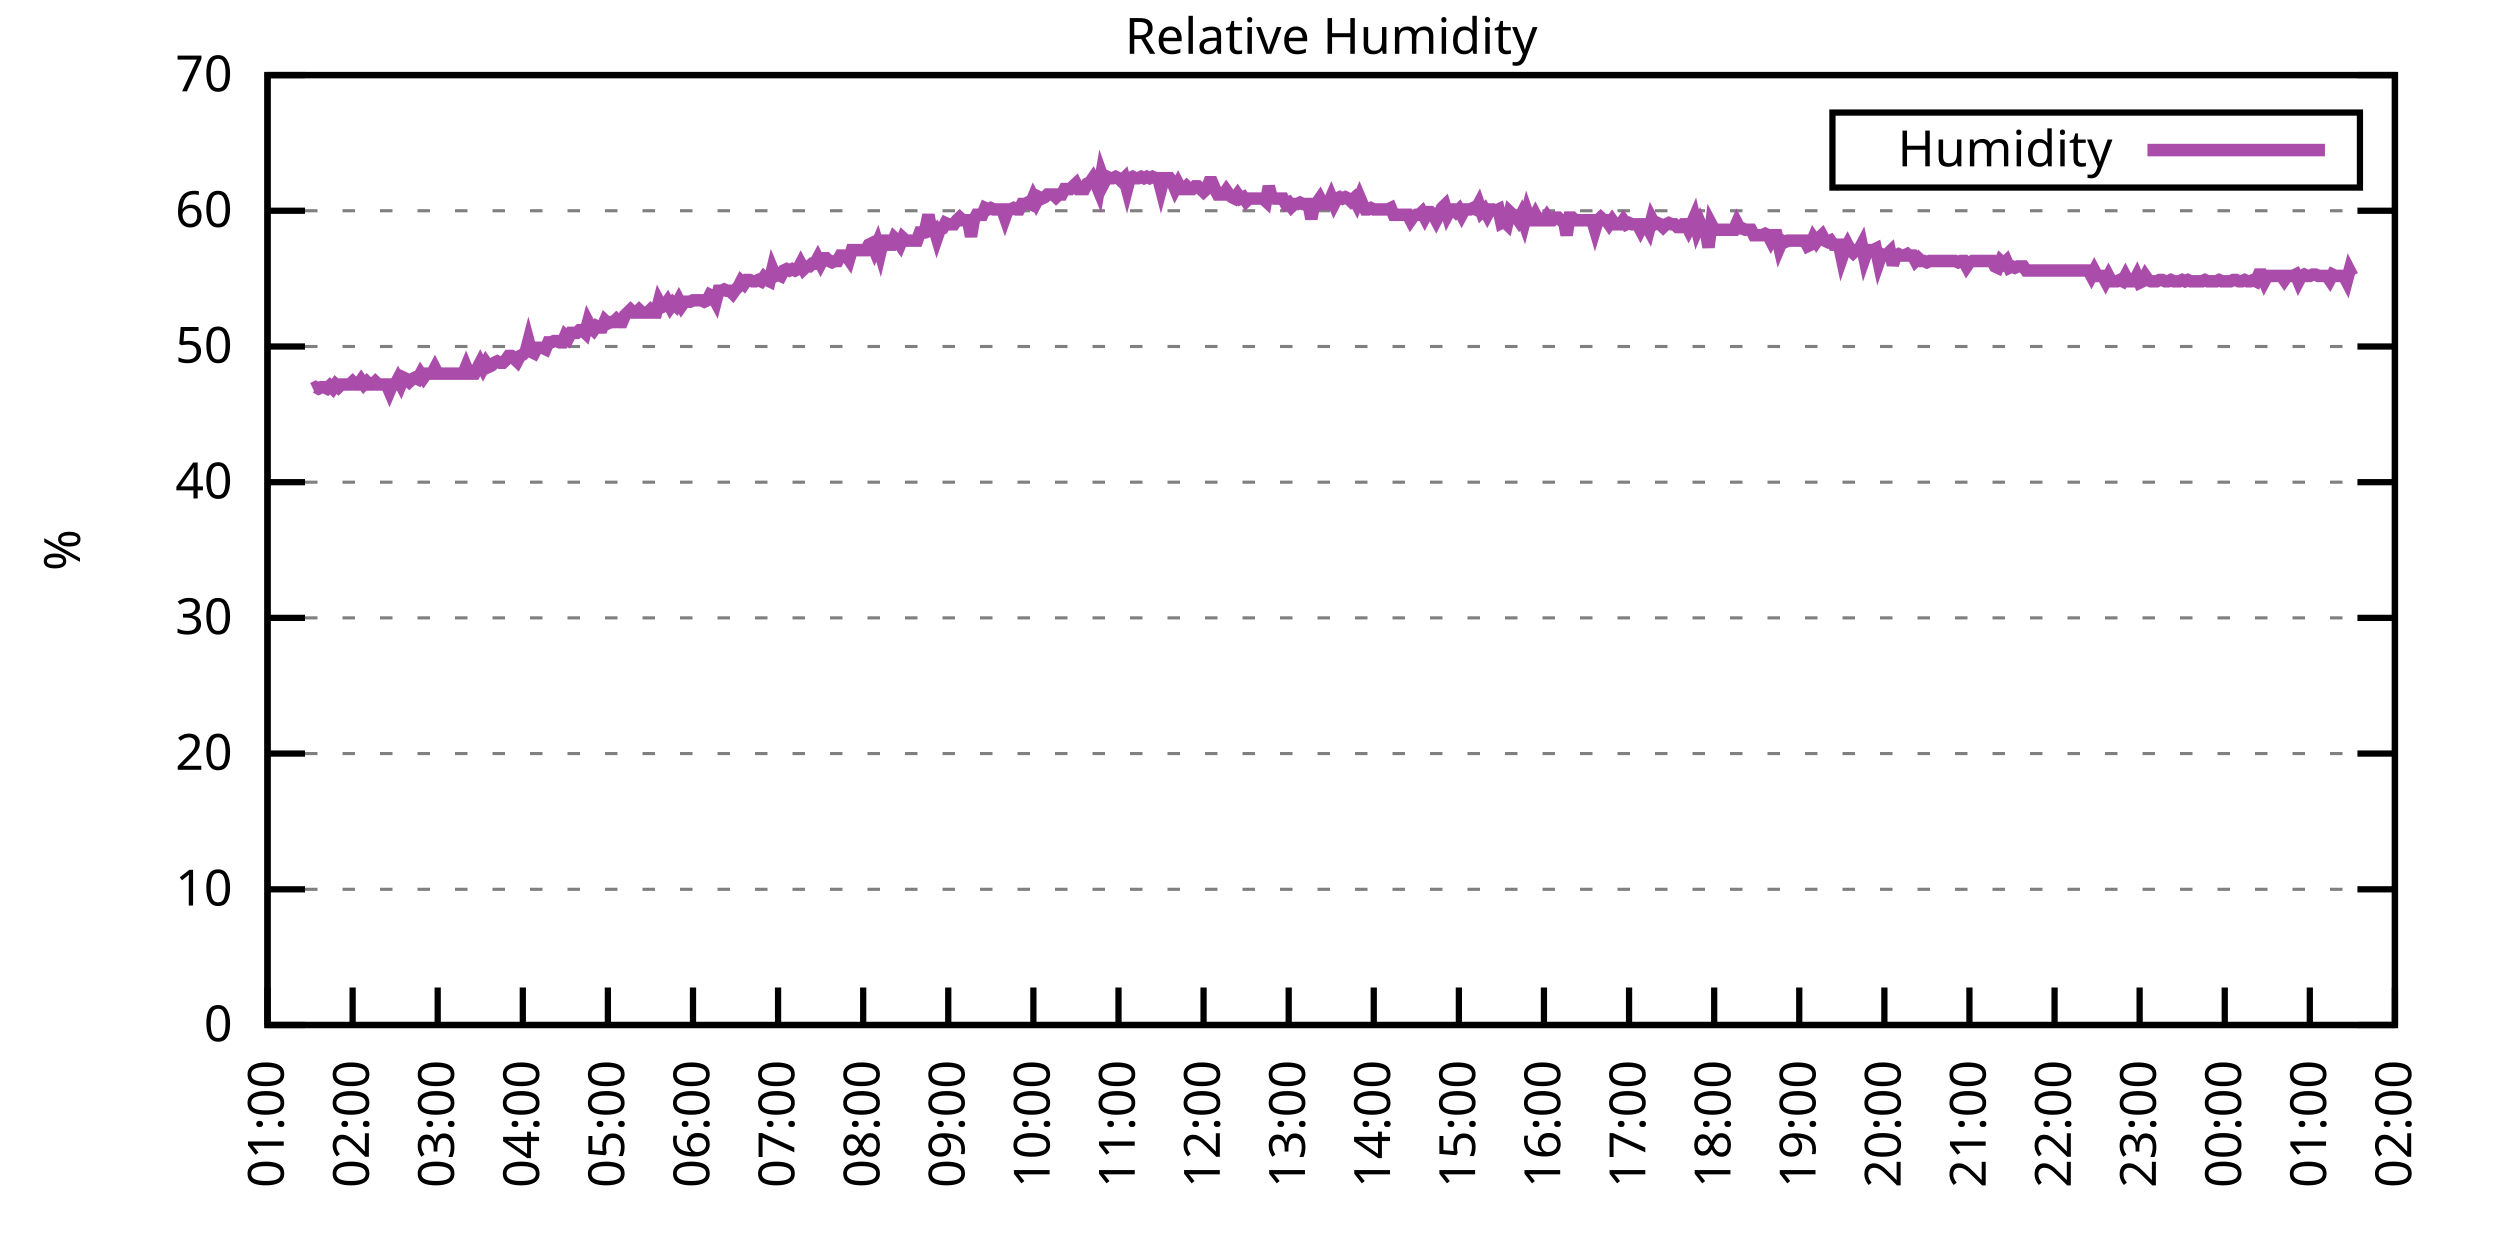
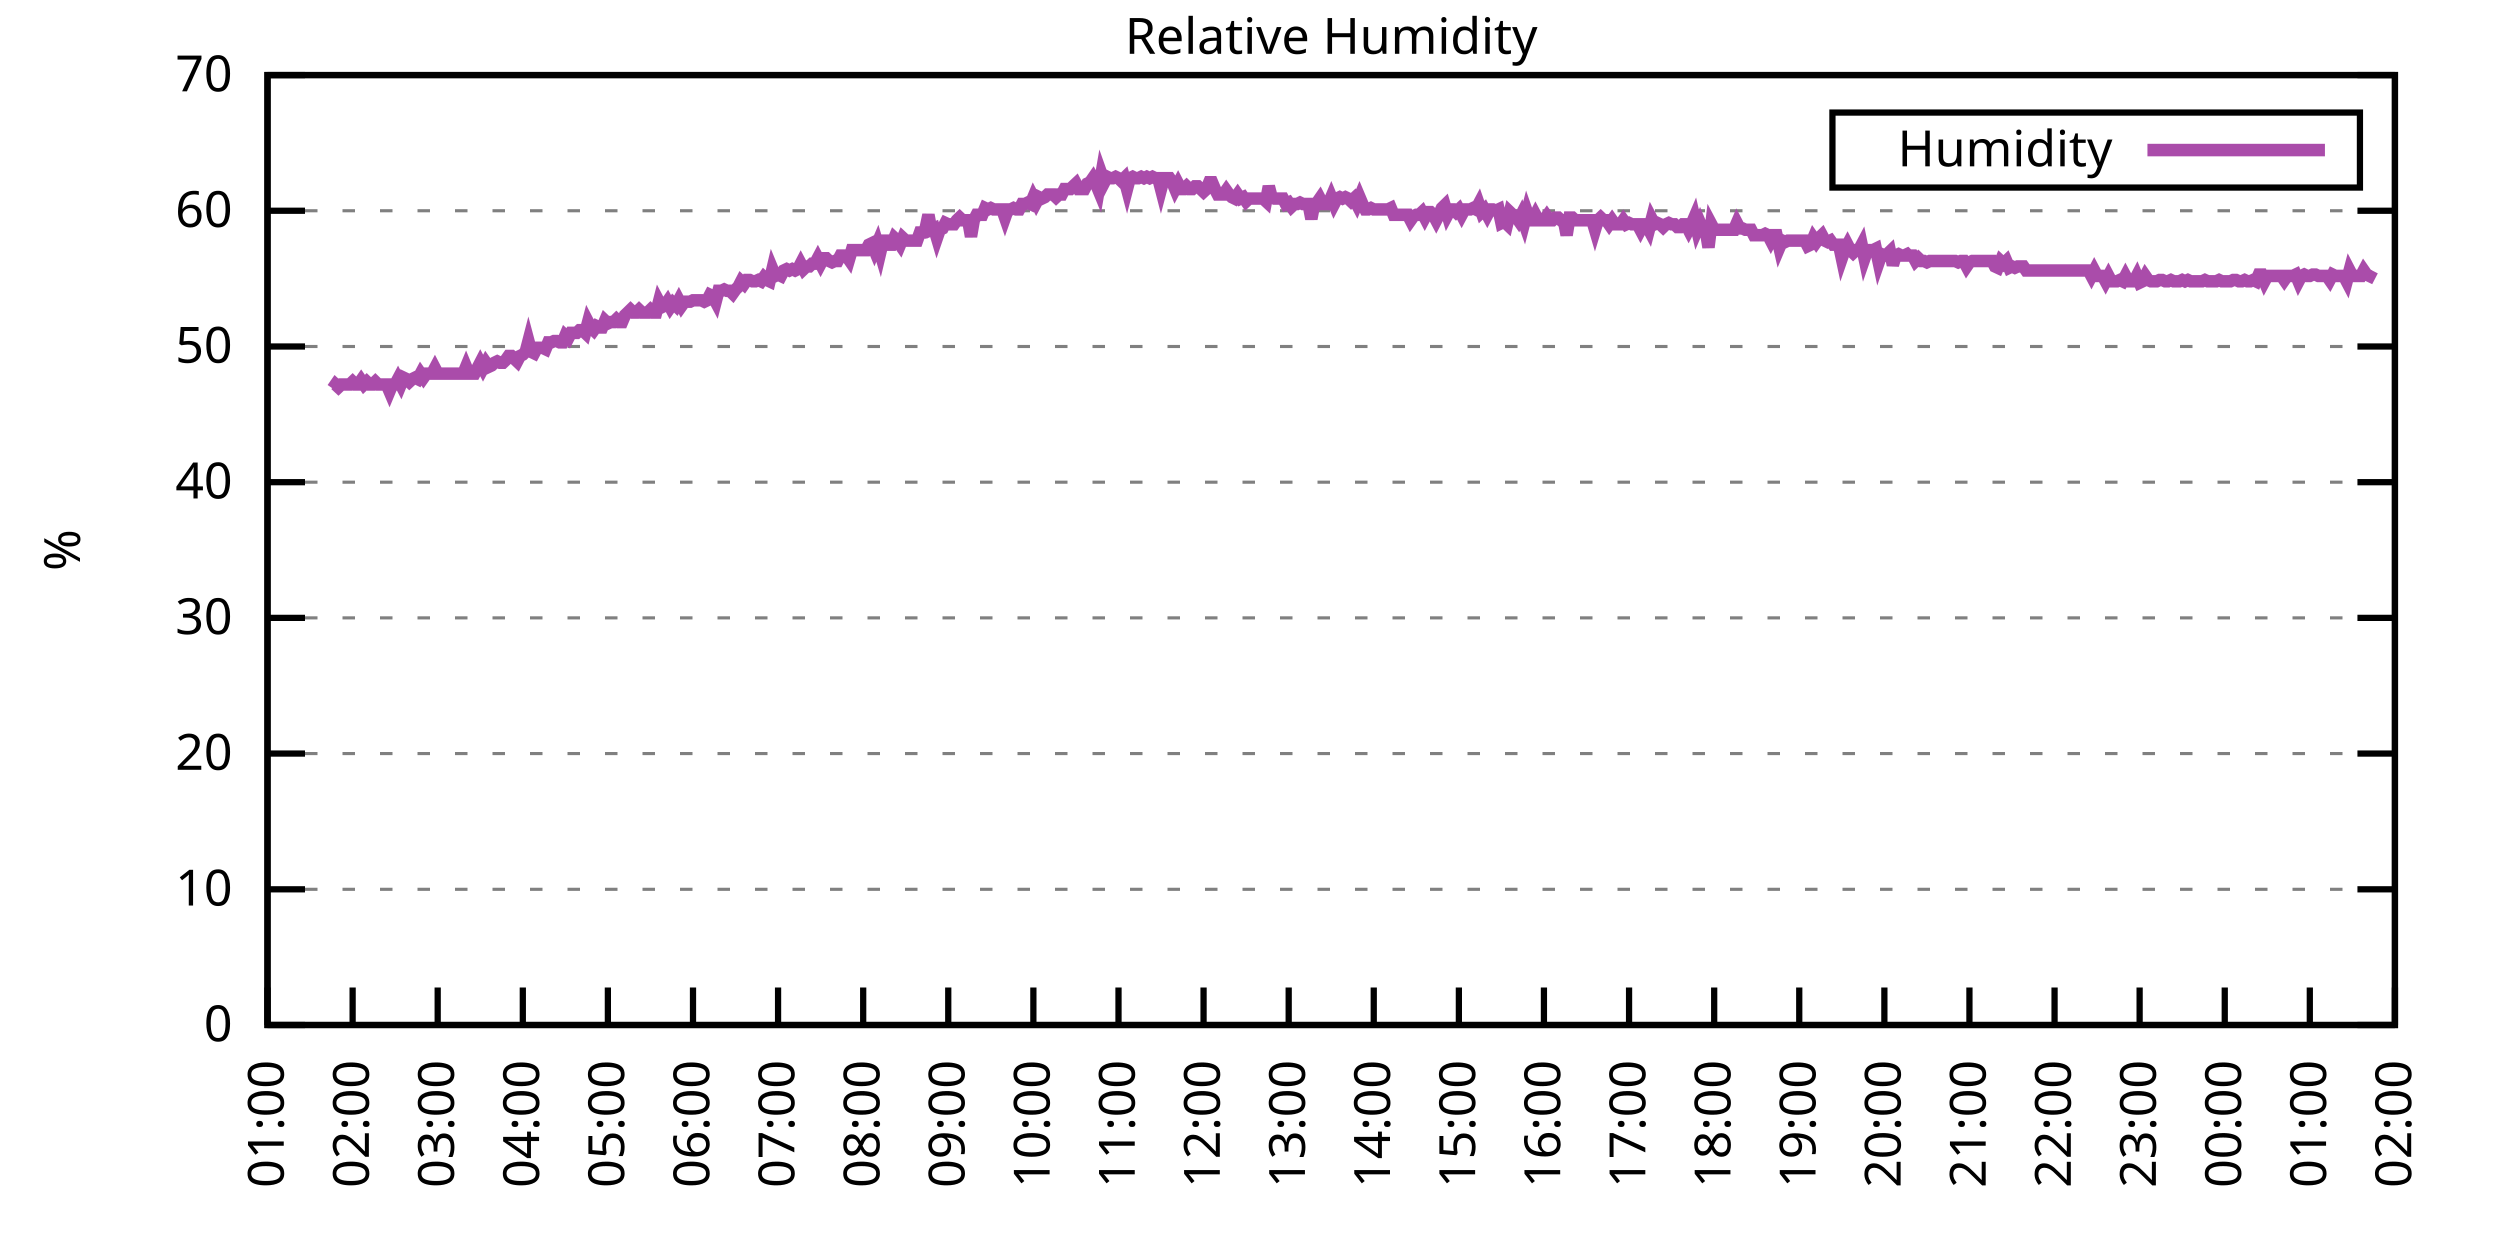
<svg xmlns="http://www.w3.org/2000/svg" xmlns:xlink="http://www.w3.org/1999/xlink" width="400" height="200" viewBox="0 0 400 200">
  <g id="gnuplot_canvas">
    <rect x="0" y="0" width="400" height="200" fill="none" />
    <defs>
      <circle id="gpDot" r="0.5" stroke-width="0.5" stroke="currentColor" />
      <path id="gpPt0" stroke-width="0.333" stroke="currentColor" d="M-1,0 h2 M0,-1 v2" />
      <path id="gpPt1" stroke-width="0.333" stroke="currentColor" d="M-1,-1 L1,1 M1,-1 L-1,1" />
      <path id="gpPt2" stroke-width="0.333" stroke="currentColor" d="M-1,0 L1,0 M0,-1 L0,1 M-1,-1 L1,1 M-1,1 L1,-1" />
      <rect id="gpPt3" stroke-width="0.333" stroke="currentColor" x="-1" y="-1" width="2" height="2" />
      <rect id="gpPt4" stroke-width="0.333" stroke="currentColor" fill="currentColor" x="-1" y="-1" width="2" height="2" />
      <circle id="gpPt5" stroke-width="0.333" stroke="currentColor" cx="0" cy="0" r="1" />
      <use xlink:href="#gpPt5" id="gpPt6" fill="currentColor" stroke="none" />
      <path id="gpPt7" stroke-width="0.333" stroke="currentColor" d="M0,-1.33 L-1.33,0.67 L1.33,0.67 z" />
      <use xlink:href="#gpPt7" id="gpPt8" fill="currentColor" stroke="none" />
      <use xlink:href="#gpPt7" id="gpPt9" stroke="currentColor" transform="rotate(180)" />
      <use xlink:href="#gpPt9" id="gpPt10" fill="currentColor" stroke="none" />
      <use xlink:href="#gpPt3" id="gpPt11" stroke="currentColor" transform="rotate(45)" />
      <use xlink:href="#gpPt11" id="gpPt12" fill="currentColor" stroke="none" />
      <path id="gpPt13" stroke-width="0.333" stroke="currentColor" d="M0,1.330 L1.265,0.411 L0.782,-1.067 L-0.782,-1.076 L-1.265,0.411 z" />
      <use xlink:href="#gpPt13" id="gpPt14" fill="currentColor" stroke="none" />
      <filter id="textbox" filterUnits="objectBoundingBox" x="0" y="0" height="1" width="1">
        <feFlood flood-color="white" flood-opacity="1" result="bgnd" />
        <feComposite in="SourceGraphic" in2="bgnd" operator="atop" />
      </filter>
      <filter id="greybox" filterUnits="objectBoundingBox" x="0" y="0" height="1" width="1">
        <feFlood flood-color="lightgrey" flood-opacity="1" result="grey" />
        <feComposite in="SourceGraphic" in2="grey" operator="atop" />
      </filter>
    </defs>
    <g fill="none" color="white" stroke="currentColor" stroke-width="1.00" stroke-linecap="butt" stroke-linejoin="miter">
</g>
    <g fill="none" color="black" stroke="currentColor" stroke-width="1.00" stroke-linecap="butt" stroke-linejoin="miter">
      <g stroke="none" shape-rendering="crispEdges">
        <polygon fill="rgb(255, 255, 255)" points="42.80,164.00 383.18,164.00 383.18,12.02 42.80,12.02 " />
      </g>
    </g>
    <g fill="none" color="black" stroke="currentColor" stroke-width="1.00" stroke-linecap="butt" stroke-linejoin="miter">
</g>
    <g fill="none" color="black" stroke="black" stroke-width="0.50" stroke-linecap="butt" stroke-linejoin="miter">
</g>
    <g fill="none" color="gray" stroke="currentColor" stroke-width="0.50" stroke-linecap="butt" stroke-linejoin="miter">
      <path stroke="gray" stroke-dasharray="2,4" class="gridline" d="M42.80,164.00 L383.19,164.00  " />
    </g>
    <g fill="none" color="gray" stroke="gray" stroke-width="1.00" stroke-linecap="butt" stroke-linejoin="miter">
</g>
    <g fill="none" color="black" stroke="currentColor" stroke-width="1.00" stroke-linecap="butt" stroke-linejoin="miter">
      <path stroke="black" d="M42.80,164.00 L48.80,164.00 M383.19,164.00 L377.19,164.00  " />
      <g transform="translate(37.20,166.60)" stroke="none" fill="black" font-family="Sans" font-size="8.00" text-anchor="end">
        <text>
          <tspan font-family="Sans"> 0</tspan>
        </text>
      </g>
    </g>
    <g fill="none" color="black" stroke="currentColor" stroke-width="1.00" stroke-linecap="butt" stroke-linejoin="miter">
</g>
    <g fill="none" color="black" stroke="black" stroke-width="0.50" stroke-linecap="butt" stroke-linejoin="miter">
</g>
    <g fill="none" color="gray" stroke="currentColor" stroke-width="0.50" stroke-linecap="butt" stroke-linejoin="miter">
      <path stroke="gray" stroke-dasharray="2,4" class="gridline" d="M42.80,142.29 L383.19,142.29  " />
    </g>
    <g fill="none" color="gray" stroke="gray" stroke-width="1.00" stroke-linecap="butt" stroke-linejoin="miter">
</g>
    <g fill="none" color="black" stroke="currentColor" stroke-width="1.00" stroke-linecap="butt" stroke-linejoin="miter">
      <path stroke="black" d="M42.80,142.29 L48.80,142.29 M383.19,142.29 L377.19,142.29  " />
      <g transform="translate(37.20,144.89)" stroke="none" fill="black" font-family="Sans" font-size="8.00" text-anchor="end">
        <text>
          <tspan font-family="Sans"> 10</tspan>
        </text>
      </g>
    </g>
    <g fill="none" color="black" stroke="currentColor" stroke-width="1.00" stroke-linecap="butt" stroke-linejoin="miter">
</g>
    <g fill="none" color="black" stroke="black" stroke-width="0.50" stroke-linecap="butt" stroke-linejoin="miter">
</g>
    <g fill="none" color="gray" stroke="currentColor" stroke-width="0.50" stroke-linecap="butt" stroke-linejoin="miter">
      <path stroke="gray" stroke-dasharray="2,4" class="gridline" d="M42.80,120.57 L383.19,120.57  " />
    </g>
    <g fill="none" color="gray" stroke="gray" stroke-width="1.00" stroke-linecap="butt" stroke-linejoin="miter">
</g>
    <g fill="none" color="black" stroke="currentColor" stroke-width="1.00" stroke-linecap="butt" stroke-linejoin="miter">
      <path stroke="black" d="M42.80,120.57 L48.80,120.57 M383.19,120.57 L377.19,120.57  " />
      <g transform="translate(37.20,123.17)" stroke="none" fill="black" font-family="Sans" font-size="8.00" text-anchor="end">
        <text>
          <tspan font-family="Sans"> 20</tspan>
        </text>
      </g>
    </g>
    <g fill="none" color="black" stroke="currentColor" stroke-width="1.00" stroke-linecap="butt" stroke-linejoin="miter">
</g>
    <g fill="none" color="black" stroke="black" stroke-width="0.50" stroke-linecap="butt" stroke-linejoin="miter">
</g>
    <g fill="none" color="gray" stroke="currentColor" stroke-width="0.50" stroke-linecap="butt" stroke-linejoin="miter">
      <path stroke="gray" stroke-dasharray="2,4" class="gridline" d="M42.80,98.86 L383.19,98.86  " />
    </g>
    <g fill="none" color="gray" stroke="gray" stroke-width="1.00" stroke-linecap="butt" stroke-linejoin="miter">
</g>
    <g fill="none" color="black" stroke="currentColor" stroke-width="1.00" stroke-linecap="butt" stroke-linejoin="miter">
      <path stroke="black" d="M42.80,98.86 L48.80,98.86 M383.19,98.86 L377.19,98.86  " />
      <g transform="translate(37.20,101.46)" stroke="none" fill="black" font-family="Sans" font-size="8.00" text-anchor="end">
        <text>
          <tspan font-family="Sans"> 30</tspan>
        </text>
      </g>
    </g>
    <g fill="none" color="black" stroke="currentColor" stroke-width="1.00" stroke-linecap="butt" stroke-linejoin="miter">
</g>
    <g fill="none" color="black" stroke="black" stroke-width="0.50" stroke-linecap="butt" stroke-linejoin="miter">
</g>
    <g fill="none" color="gray" stroke="currentColor" stroke-width="0.50" stroke-linecap="butt" stroke-linejoin="miter">
      <path stroke="gray" stroke-dasharray="2,4" class="gridline" d="M42.80,77.15 L383.19,77.15  " />
    </g>
    <g fill="none" color="gray" stroke="gray" stroke-width="1.00" stroke-linecap="butt" stroke-linejoin="miter">
</g>
    <g fill="none" color="black" stroke="currentColor" stroke-width="1.00" stroke-linecap="butt" stroke-linejoin="miter">
      <path stroke="black" d="M42.80,77.15 L48.80,77.15 M383.19,77.15 L377.19,77.15  " />
      <g transform="translate(37.20,79.75)" stroke="none" fill="black" font-family="Sans" font-size="8.00" text-anchor="end">
        <text>
          <tspan font-family="Sans"> 40</tspan>
        </text>
      </g>
    </g>
    <g fill="none" color="black" stroke="currentColor" stroke-width="1.00" stroke-linecap="butt" stroke-linejoin="miter">
</g>
    <g fill="none" color="black" stroke="black" stroke-width="0.50" stroke-linecap="butt" stroke-linejoin="miter">
</g>
    <g fill="none" color="gray" stroke="currentColor" stroke-width="0.50" stroke-linecap="butt" stroke-linejoin="miter">
      <path stroke="gray" stroke-dasharray="2,4" class="gridline" d="M42.80,55.44 L383.19,55.44  " />
    </g>
    <g fill="none" color="gray" stroke="gray" stroke-width="1.00" stroke-linecap="butt" stroke-linejoin="miter">
</g>
    <g fill="none" color="black" stroke="currentColor" stroke-width="1.00" stroke-linecap="butt" stroke-linejoin="miter">
      <path stroke="black" d="M42.80,55.44 L48.80,55.44 M383.19,55.44 L377.19,55.44  " />
      <g transform="translate(37.20,58.04)" stroke="none" fill="black" font-family="Sans" font-size="8.00" text-anchor="end">
        <text>
          <tspan font-family="Sans"> 50</tspan>
        </text>
      </g>
    </g>
    <g fill="none" color="black" stroke="currentColor" stroke-width="1.00" stroke-linecap="butt" stroke-linejoin="miter">
</g>
    <g fill="none" color="black" stroke="black" stroke-width="0.50" stroke-linecap="butt" stroke-linejoin="miter">
</g>
    <g fill="none" color="gray" stroke="currentColor" stroke-width="0.50" stroke-linecap="butt" stroke-linejoin="miter">
      <path stroke="gray" stroke-dasharray="2,4" class="gridline" d="M42.80,33.72 L383.19,33.72  " />
    </g>
    <g fill="none" color="gray" stroke="gray" stroke-width="1.00" stroke-linecap="butt" stroke-linejoin="miter">
</g>
    <g fill="none" color="black" stroke="currentColor" stroke-width="1.00" stroke-linecap="butt" stroke-linejoin="miter">
      <path stroke="black" d="M42.80,33.72 L48.80,33.72 M383.19,33.72 L377.19,33.72  " />
      <g transform="translate(37.20,36.32)" stroke="none" fill="black" font-family="Sans" font-size="8.00" text-anchor="end">
        <text>
          <tspan font-family="Sans"> 60</tspan>
        </text>
      </g>
    </g>
    <g fill="none" color="black" stroke="currentColor" stroke-width="1.00" stroke-linecap="butt" stroke-linejoin="miter">
</g>
    <g fill="none" color="black" stroke="black" stroke-width="0.50" stroke-linecap="butt" stroke-linejoin="miter">
</g>
    <g fill="none" color="gray" stroke="currentColor" stroke-width="0.50" stroke-linecap="butt" stroke-linejoin="miter">
      <path stroke="gray" stroke-dasharray="2,4" class="gridline" d="M42.80,12.01 L383.19,12.01  " />
    </g>
    <g fill="none" color="gray" stroke="gray" stroke-width="1.00" stroke-linecap="butt" stroke-linejoin="miter">
</g>
    <g fill="none" color="black" stroke="currentColor" stroke-width="1.00" stroke-linecap="butt" stroke-linejoin="miter">
      <path stroke="black" d="M42.80,12.01 L48.80,12.01 M383.19,12.01 L377.19,12.01  " />
      <g transform="translate(37.20,14.61)" stroke="none" fill="black" font-family="Sans" font-size="8.00" text-anchor="end">
        <text>
          <tspan font-family="Sans"> 70</tspan>
        </text>
      </g>
    </g>
    <g fill="none" color="black" stroke="currentColor" stroke-width="1.00" stroke-linecap="butt" stroke-linejoin="miter">
      <path stroke="black" d="M42.80,164.00 L42.80,158.00  " />
      <g transform="translate(45.40,169.60) rotate(270.00)" stroke="none" fill="black" font-family="Sans" font-size="8.00" text-anchor="end">
        <text>
          <tspan font-family="Sans">01:00</tspan>
        </text>
      </g>
    </g>
    <g fill="none" color="black" stroke="currentColor" stroke-width="1.00" stroke-linecap="butt" stroke-linejoin="miter">
      <path stroke="black" d="M56.42,164.00 L56.42,158.00  " />
      <g transform="translate(59.02,169.60) rotate(270.00)" stroke="none" fill="black" font-family="Sans" font-size="8.00" text-anchor="end">
        <text>
          <tspan font-family="Sans">02:00</tspan>
        </text>
      </g>
    </g>
    <g fill="none" color="black" stroke="currentColor" stroke-width="1.00" stroke-linecap="butt" stroke-linejoin="miter">
      <path stroke="black" d="M70.03,164.00 L70.03,158.00  " />
      <g transform="translate(72.63,169.60) rotate(270.00)" stroke="none" fill="black" font-family="Sans" font-size="8.00" text-anchor="end">
        <text>
          <tspan font-family="Sans">03:00</tspan>
        </text>
      </g>
    </g>
    <g fill="none" color="black" stroke="currentColor" stroke-width="1.00" stroke-linecap="butt" stroke-linejoin="miter">
      <path stroke="black" d="M83.65,164.00 L83.65,158.00  " />
      <g transform="translate(86.25,169.60) rotate(270.00)" stroke="none" fill="black" font-family="Sans" font-size="8.00" text-anchor="end">
        <text>
          <tspan font-family="Sans">04:00</tspan>
        </text>
      </g>
    </g>
    <g fill="none" color="black" stroke="currentColor" stroke-width="1.00" stroke-linecap="butt" stroke-linejoin="miter">
      <path stroke="black" d="M97.26,164.00 L97.26,158.00  " />
      <g transform="translate(99.86,169.60) rotate(270.00)" stroke="none" fill="black" font-family="Sans" font-size="8.00" text-anchor="end">
        <text>
          <tspan font-family="Sans">05:00</tspan>
        </text>
      </g>
    </g>
    <g fill="none" color="black" stroke="currentColor" stroke-width="1.00" stroke-linecap="butt" stroke-linejoin="miter">
      <path stroke="black" d="M110.88,164.00 L110.88,158.00  " />
      <g transform="translate(113.48,169.60) rotate(270.00)" stroke="none" fill="black" font-family="Sans" font-size="8.00" text-anchor="end">
        <text>
          <tspan font-family="Sans">06:00</tspan>
        </text>
      </g>
    </g>
    <g fill="none" color="black" stroke="currentColor" stroke-width="1.00" stroke-linecap="butt" stroke-linejoin="miter">
      <path stroke="black" d="M124.49,164.00 L124.49,158.00  " />
      <g transform="translate(127.09,169.60) rotate(270.00)" stroke="none" fill="black" font-family="Sans" font-size="8.00" text-anchor="end">
        <text>
          <tspan font-family="Sans">07:00</tspan>
        </text>
      </g>
    </g>
    <g fill="none" color="black" stroke="currentColor" stroke-width="1.00" stroke-linecap="butt" stroke-linejoin="miter">
      <path stroke="black" d="M138.11,164.00 L138.11,158.00  " />
      <g transform="translate(140.71,169.60) rotate(270.00)" stroke="none" fill="black" font-family="Sans" font-size="8.00" text-anchor="end">
        <text>
          <tspan font-family="Sans">08:00</tspan>
        </text>
      </g>
    </g>
    <g fill="none" color="black" stroke="currentColor" stroke-width="1.00" stroke-linecap="butt" stroke-linejoin="miter">
      <path stroke="black" d="M151.72,164.00 L151.72,158.00  " />
      <g transform="translate(154.32,169.60) rotate(270.00)" stroke="none" fill="black" font-family="Sans" font-size="8.00" text-anchor="end">
        <text>
          <tspan font-family="Sans">09:00</tspan>
        </text>
      </g>
    </g>
    <g fill="none" color="black" stroke="currentColor" stroke-width="1.00" stroke-linecap="butt" stroke-linejoin="miter">
      <path stroke="black" d="M165.34,164.00 L165.34,158.00  " />
      <g transform="translate(167.94,169.60) rotate(270.00)" stroke="none" fill="black" font-family="Sans" font-size="8.00" text-anchor="end">
        <text>
          <tspan font-family="Sans">10:00</tspan>
        </text>
      </g>
    </g>
    <g fill="none" color="black" stroke="currentColor" stroke-width="1.00" stroke-linecap="butt" stroke-linejoin="miter">
      <path stroke="black" d="M178.96,164.00 L178.96,158.00  " />
      <g transform="translate(181.56,169.60) rotate(270.00)" stroke="none" fill="black" font-family="Sans" font-size="8.00" text-anchor="end">
        <text>
          <tspan font-family="Sans">11:00</tspan>
        </text>
      </g>
    </g>
    <g fill="none" color="black" stroke="currentColor" stroke-width="1.00" stroke-linecap="butt" stroke-linejoin="miter">
      <path stroke="black" d="M192.57,164.00 L192.57,158.00  " />
      <g transform="translate(195.17,169.60) rotate(270.00)" stroke="none" fill="black" font-family="Sans" font-size="8.00" text-anchor="end">
        <text>
          <tspan font-family="Sans">12:00</tspan>
        </text>
      </g>
    </g>
    <g fill="none" color="black" stroke="currentColor" stroke-width="1.00" stroke-linecap="butt" stroke-linejoin="miter">
      <path stroke="black" d="M206.19,164.00 L206.19,158.00  " />
      <g transform="translate(208.79,169.60) rotate(270.00)" stroke="none" fill="black" font-family="Sans" font-size="8.00" text-anchor="end">
        <text>
          <tspan font-family="Sans">13:00</tspan>
        </text>
      </g>
    </g>
    <g fill="none" color="black" stroke="currentColor" stroke-width="1.00" stroke-linecap="butt" stroke-linejoin="miter">
      <path stroke="black" d="M219.80,164.00 L219.80,158.00  " />
      <g transform="translate(222.40,169.60) rotate(270.00)" stroke="none" fill="black" font-family="Sans" font-size="8.00" text-anchor="end">
        <text>
          <tspan font-family="Sans">14:00</tspan>
        </text>
      </g>
    </g>
    <g fill="none" color="black" stroke="currentColor" stroke-width="1.00" stroke-linecap="butt" stroke-linejoin="miter">
      <path stroke="black" d="M233.42,164.00 L233.42,158.00  " />
      <g transform="translate(236.02,169.60) rotate(270.00)" stroke="none" fill="black" font-family="Sans" font-size="8.00" text-anchor="end">
        <text>
          <tspan font-family="Sans">15:00</tspan>
        </text>
      </g>
    </g>
    <g fill="none" color="black" stroke="currentColor" stroke-width="1.00" stroke-linecap="butt" stroke-linejoin="miter">
      <path stroke="black" d="M247.03,164.00 L247.03,158.00  " />
      <g transform="translate(249.63,169.60) rotate(270.00)" stroke="none" fill="black" font-family="Sans" font-size="8.00" text-anchor="end">
        <text>
          <tspan font-family="Sans">16:00</tspan>
        </text>
      </g>
    </g>
    <g fill="none" color="black" stroke="currentColor" stroke-width="1.00" stroke-linecap="butt" stroke-linejoin="miter">
      <path stroke="black" d="M260.65,164.00 L260.65,158.00  " />
      <g transform="translate(263.25,169.60) rotate(270.00)" stroke="none" fill="black" font-family="Sans" font-size="8.00" text-anchor="end">
        <text>
          <tspan font-family="Sans">17:00</tspan>
        </text>
      </g>
    </g>
    <g fill="none" color="black" stroke="currentColor" stroke-width="1.00" stroke-linecap="butt" stroke-linejoin="miter">
      <path stroke="black" d="M274.27,164.00 L274.27,158.00  " />
      <g transform="translate(276.87,169.60) rotate(270.00)" stroke="none" fill="black" font-family="Sans" font-size="8.00" text-anchor="end">
        <text>
          <tspan font-family="Sans">18:00</tspan>
        </text>
      </g>
    </g>
    <g fill="none" color="black" stroke="currentColor" stroke-width="1.00" stroke-linecap="butt" stroke-linejoin="miter">
      <path stroke="black" d="M287.88,164.00 L287.88,158.00  " />
      <g transform="translate(290.48,169.60) rotate(270.00)" stroke="none" fill="black" font-family="Sans" font-size="8.00" text-anchor="end">
        <text>
          <tspan font-family="Sans">19:00</tspan>
        </text>
      </g>
    </g>
    <g fill="none" color="black" stroke="currentColor" stroke-width="1.00" stroke-linecap="butt" stroke-linejoin="miter">
      <path stroke="black" d="M301.50,164.00 L301.50,158.00  " />
      <g transform="translate(304.10,169.60) rotate(270.00)" stroke="none" fill="black" font-family="Sans" font-size="8.00" text-anchor="end">
        <text>
          <tspan font-family="Sans">20:00</tspan>
        </text>
      </g>
    </g>
    <g fill="none" color="black" stroke="currentColor" stroke-width="1.00" stroke-linecap="butt" stroke-linejoin="miter">
      <path stroke="black" d="M315.11,164.00 L315.11,158.00  " />
      <g transform="translate(317.71,169.60) rotate(270.00)" stroke="none" fill="black" font-family="Sans" font-size="8.00" text-anchor="end">
        <text>
          <tspan font-family="Sans">21:00</tspan>
        </text>
      </g>
    </g>
    <g fill="none" color="black" stroke="currentColor" stroke-width="1.00" stroke-linecap="butt" stroke-linejoin="miter">
      <path stroke="black" d="M328.73,164.00 L328.73,158.00  " />
      <g transform="translate(331.33,169.60) rotate(270.00)" stroke="none" fill="black" font-family="Sans" font-size="8.00" text-anchor="end">
        <text>
          <tspan font-family="Sans">22:00</tspan>
        </text>
      </g>
    </g>
    <g fill="none" color="black" stroke="currentColor" stroke-width="1.00" stroke-linecap="butt" stroke-linejoin="miter">
      <path stroke="black" d="M342.34,164.00 L342.34,158.00  " />
      <g transform="translate(344.94,169.60) rotate(270.00)" stroke="none" fill="black" font-family="Sans" font-size="8.00" text-anchor="end">
        <text>
          <tspan font-family="Sans">23:00</tspan>
        </text>
      </g>
    </g>
    <g fill="none" color="black" stroke="currentColor" stroke-width="1.00" stroke-linecap="butt" stroke-linejoin="miter">
      <path stroke="black" d="M355.96,164.00 L355.96,158.00  " />
      <g transform="translate(358.56,169.60) rotate(270.00)" stroke="none" fill="black" font-family="Sans" font-size="8.00" text-anchor="end">
        <text>
          <tspan font-family="Sans">00:00</tspan>
        </text>
      </g>
    </g>
    <g fill="none" color="black" stroke="currentColor" stroke-width="1.00" stroke-linecap="butt" stroke-linejoin="miter">
      <path stroke="black" d="M369.57,164.00 L369.57,158.00  " />
      <g transform="translate(372.17,169.60) rotate(270.00)" stroke="none" fill="black" font-family="Sans" font-size="8.00" text-anchor="end">
        <text>
          <tspan font-family="Sans">01:00</tspan>
        </text>
      </g>
    </g>
    <g fill="none" color="black" stroke="currentColor" stroke-width="1.00" stroke-linecap="butt" stroke-linejoin="miter">
      <path stroke="black" d="M383.19,164.00 L383.19,158.00  " />
      <g transform="translate(385.79,169.60) rotate(270.00)" stroke="none" fill="black" font-family="Sans" font-size="8.00" text-anchor="end">
        <text>
          <tspan font-family="Sans">02:00</tspan>
        </text>
      </g>
    </g>
    <g fill="none" color="black" stroke="currentColor" stroke-width="1.00" stroke-linecap="butt" stroke-linejoin="miter">
</g>
    <g fill="none" color="black" stroke="currentColor" stroke-width="1.00" stroke-linecap="butt" stroke-linejoin="miter">
      <path stroke="black" d="M42.80,12.01 L42.80,164.00 L383.19,164.00 L383.19,12.01 L42.80,12.01 Z  " />
    </g>
    <g fill="none" color="black" stroke="currentColor" stroke-width="1.00" stroke-linecap="butt" stroke-linejoin="miter">
</g>
    <g fill="none" color="black" stroke="currentColor" stroke-width="1.00" stroke-linecap="butt" stroke-linejoin="miter">
      <path stroke="black" d="M293.19,30.01 L293.19,18.01 L377.59,18.01 L377.59,30.01 L293.19,30.01 Z  " />
    </g>
    <g id="Relative_Humidity_plot_1">
      <g fill="none" color="white" stroke="black" stroke-width="2.00" stroke-linecap="butt" stroke-linejoin="miter">
</g>
      <g fill="none" color="black" stroke="currentColor" stroke-width="2.00" stroke-linecap="butt" stroke-linejoin="miter">
        <g transform="translate(337.99,26.61)" stroke="none" fill="black" font-family="Sans" font-size="8.00" text-anchor="end">
          <text>
            <tspan font-family="Sans">Humidity</tspan>
          </text>
        </g>
      </g>
      <g fill="none" color="black" stroke="currentColor" stroke-width="2.00" stroke-linecap="butt" stroke-linejoin="miter">
-         <path stroke="rgb(170,  76, 170)" d="M343.59,24.01 L371.99,24.01 M50.06,62.17 L50.52,61.95 L50.97,62.17 L51.42,61.95 L51.88,61.95 L52.33,62.17   L52.78,61.73 L53.24,62.17 L53.69,61.52 L54.15,61.95 L54.60,61.52 L55.05,61.52 L55.51,61.52 L55.96,61.52   L56.42,61.08 L56.87,61.52 L57.32,61.52 L57.78,60.86 L58.23,61.52 L58.68,61.08 L59.14,61.52 L59.59,61.52   L60.05,61.08 L60.50,61.52 L60.95,61.52 L61.41,61.52 L61.86,61.52 L62.32,62.60 L62.77,61.52 L63.22,61.52   L63.68,60.65 L64.13,61.52 L64.58,60.43 L65.04,60.65 L65.49,61.08 L65.95,60.65 L66.40,60.43 L66.85,60.65   L67.31,59.78 L67.76,60.43 L68.22,59.78 L68.67,59.78 L69.12,59.78 L69.58,58.91 L70.03,59.78 L70.49,59.78   L70.94,59.78 L71.39,59.78 L71.85,59.78 L72.30,59.78 L72.75,59.78 L73.21,59.78 L73.66,59.78 L74.12,59.78   L74.57,58.69 L75.02,59.78 L75.48,59.78 L75.93,59.78 L76.39,58.91 L76.84,58.04 L77.29,58.91 L77.75,58.04   L78.20,58.69 L78.65,58.48 L79.11,58.04 L79.56,57.82 L80.02,58.04 L80.47,58.04 L80.92,57.61 L81.38,56.96   L81.83,56.96 L82.29,57.39 L82.74,57.82 L83.19,56.96 L83.65,56.74 L84.10,56.30 L84.55,54.57 L85.01,56.30   L85.46,56.52 L85.92,55.65 L86.37,55.65 L86.82,55.65 L87.28,55.87 L87.73,54.78 L88.19,54.78 L88.64,54.57   L89.09,54.57 L89.55,54.78 L90.00,54.78 L90.45,53.70 L90.91,54.13 L91.36,53.26 L91.82,53.26 L92.27,53.26   L92.72,52.83 L93.18,52.83 L93.63,53.26 L94.09,51.53 L94.54,52.40 L94.99,52.83 L95.45,52.18 L95.90,52.40   L96.35,52.40 L96.81,51.31 L97.26,51.74 L97.72,51.53 L98.17,51.53 L98.62,51.09 L99.08,51.53 L99.53,51.53   L99.99,50.44 L100.44,50.01 L100.89,49.57 L101.35,50.01 L101.80,50.01 L102.25,49.57 L102.71,50.01 L103.16,50.01   L103.62,50.01 L104.07,49.57 L104.52,50.01 L104.98,50.01 L105.43,48.27 L105.89,49.14 L106.34,48.92 L106.79,48.27   L107.25,49.14 L107.70,48.49 L108.15,48.92 L108.61,48.05 L109.06,48.92 L109.52,48.27 L109.97,48.27 L110.42,48.27   L110.88,48.05 L111.33,48.05 L111.79,48.05 L112.24,48.05 L112.69,48.27 L113.15,48.05 L113.60,47.18 L114.05,47.40   L114.51,48.27 L114.96,46.53 L115.42,46.53 L115.87,46.32 L116.32,46.53 L116.78,46.53 L117.23,46.97 L117.69,46.32   L118.14,45.88 L118.59,45.01 L119.05,45.45 L119.50,44.80 L119.96,44.80 L120.41,45.01 L120.86,45.01 L121.32,44.80   L121.77,45.01 L122.22,44.36 L122.68,44.80 L123.13,45.01 L123.59,43.06 L124.04,44.15 L124.49,43.93 L124.95,44.15   L125.40,43.28 L125.86,43.06 L126.31,43.28 L126.76,43.06 L127.22,43.28 L127.67,43.06 L128.12,42.19 L128.58,43.06   L129.03,42.63 L129.49,42.63 L129.94,42.19 L130.39,42.19 L130.85,41.32 L131.30,42.19 L131.76,41.32 L132.21,41.32   L132.66,41.76 L133.12,41.97 L133.57,41.76 L134.02,41.76 L134.48,40.89 L134.93,40.89 L135.39,40.89 L135.84,41.54   L136.29,40.02 L136.75,40.02 L137.20,40.02 L137.66,40.02 L138.11,40.02 L138.56,40.02 L139.02,39.15 L139.47,38.93   L139.92,40.02 L140.38,38.93 L140.83,40.45 L141.29,38.50 L141.74,38.50 L142.19,39.15 L142.65,39.15 L143.10,38.07   L143.56,38.50 L144.01,39.15 L144.46,38.07 L144.92,38.50 L145.37,38.50 L145.82,38.50 L146.28,38.50 L146.73,38.50   L147.19,37.20 L147.64,37.20 L148.09,36.55 L148.55,34.37 L149.00,36.76 L149.46,36.55 L149.91,38.07 L150.36,36.76   L150.82,36.55 L151.27,35.68 L151.72,35.89 L152.18,35.89 L152.63,35.89 L153.09,35.24 L153.54,34.81 L153.99,35.24   L154.45,35.24 L154.90,35.24 L155.36,37.85 L155.81,35.24 L156.26,34.37 L156.72,34.37 L157.17,34.37 L157.62,33.29   L158.08,33.51 L158.53,33.29 L158.99,33.51 L159.44,33.51 L159.89,33.51 L160.35,33.51 L160.80,34.81 L161.26,33.51   L161.71,33.51 L162.16,33.29 L162.62,33.51 L163.07,33.51 L163.52,32.64 L163.98,32.64 L164.43,32.42 L164.89,32.64   L165.34,31.55 L165.79,32.42 L166.25,31.55 L166.70,31.77 L167.16,31.55 L167.61,31.12 L168.06,31.12 L168.52,31.12   L168.97,31.55 L169.43,31.12 L169.88,31.12 L170.33,30.25 L170.79,30.25 L171.24,30.25 L171.69,29.81 L172.15,29.38   L172.60,30.25 L173.06,30.25 L173.51,30.25 L173.96,29.38 L174.42,29.16 L174.87,28.51 L175.33,29.38 L175.78,30.47   L176.23,27.86 L176.69,29.16 L177.14,28.29 L177.59,28.51 L178.05,28.51 L178.50,28.29 L178.96,28.51 L179.41,28.95   L179.86,28.51 L180.32,30.25 L180.77,28.51 L181.23,28.29 L181.68,28.51 L182.13,28.51 L182.59,28.29 L183.04,28.51   L183.49,28.29 L183.95,28.51 L184.40,28.29 L184.86,28.51 L185.31,28.51 L185.76,30.25 L186.22,28.51 L186.67,28.51   L187.13,28.51 L187.58,29.16 L188.03,30.25 L188.49,29.38 L188.94,30.25 L189.39,30.25 L189.85,29.81 L190.30,30.25   L190.76,30.25 L191.21,29.81 L191.66,29.81 L192.12,30.25 L192.57,30.68 L193.03,30.25 L193.48,29.16 L193.93,29.16   L194.39,30.25 L194.84,31.12 L195.29,31.12 L195.75,31.12 L196.20,30.47 L196.66,31.12 L197.11,31.55 L197.56,31.77   L198.02,31.12 L198.47,31.77 L198.93,31.55 L199.38,32.20 L199.83,31.77 L200.29,31.77 L200.74,31.77 L201.19,31.77   L201.65,31.77 L202.10,31.77 L202.56,32.20 L203.01,29.81 L203.46,31.55 L203.92,31.77 L204.37,31.77 L204.83,31.77   L205.28,31.77 L205.73,32.64 L206.19,32.42 L206.64,33.07 L207.09,32.64 L207.55,32.64 L208.00,32.42 L208.46,32.64   L208.91,32.64 L209.36,32.64 L209.82,35.03 L210.27,32.64 L210.73,32.42 L211.18,31.77 L211.63,32.64 L212.09,32.64   L212.54,32.64 L213.00,31.55 L213.45,32.64 L213.90,31.77 L214.36,31.55 L214.81,31.77 L215.26,31.55 L215.72,31.77   L216.17,32.20 L216.63,31.77 L217.08,32.64 L217.53,31.55 L217.99,32.64 L218.44,33.51 L218.90,33.51 L219.35,33.29   L219.80,33.51 L220.26,33.51 L220.71,33.51 L221.16,33.51 L221.62,33.51 L222.07,33.51 L222.53,33.29 L222.98,34.37   L223.43,34.37 L223.89,34.37 L224.34,34.37 L224.80,34.37 L225.25,34.37 L225.70,35.24 L226.16,34.59 L226.61,34.37   L227.06,34.37 L227.52,33.94 L227.97,34.81 L228.43,33.94 L228.88,33.94 L229.33,34.37 L229.79,35.24 L230.24,34.37   L230.70,33.29 L231.15,32.85 L231.60,34.37 L232.06,33.51 L232.51,33.51 L232.96,33.94 L233.42,33.51 L233.87,34.37   L234.33,33.51 L234.78,33.51 L235.23,33.51 L235.69,33.29 L236.14,33.51 L236.60,32.64 L237.05,33.94 L237.50,33.51   L237.96,34.37 L238.41,33.51 L238.86,33.51 L239.32,33.72 L239.77,33.51 L240.23,35.68 L240.68,35.46 L241.13,35.89   L241.59,33.94 L242.04,34.37 L242.50,34.59 L242.95,35.24 L243.40,34.37 L243.86,35.68 L244.31,33.94 L244.76,35.24   L245.22,35.24 L245.67,34.37 L246.13,35.24 L246.58,35.24 L247.03,35.24 L247.49,34.59 L247.94,35.24 L248.40,35.24   L248.85,34.81 L249.30,34.81 L249.76,35.24 L250.21,35.24 L250.66,37.63 L251.12,34.81 L251.57,34.81 L252.03,35.24   L252.48,35.24 L252.93,35.24 L253.39,35.24 L253.84,35.24 L254.30,35.24 L254.75,35.24 L255.20,36.76 L255.66,35.24   L256.11,34.81 L256.56,35.24 L257.02,35.24 L257.47,35.89 L257.93,35.24 L258.38,35.89 L258.83,35.89 L259.29,35.89   L259.74,35.24 L260.20,35.89 L260.65,35.68 L261.10,35.89 L261.56,35.89 L262.01,35.89 L262.47,36.76 L262.92,35.89   L263.37,35.89 L263.83,36.76 L264.28,35.03 L264.73,35.89 L265.19,35.68 L265.64,35.89 L266.10,36.33 L266.55,35.89   L267.00,35.68 L267.46,35.89 L267.91,35.89 L268.37,36.33 L268.82,36.33 L269.27,35.89 L269.73,35.89 L270.18,36.76   L270.63,35.89 L271.09,34.81 L271.54,36.76 L272.00,35.68 L272.45,36.76 L272.90,36.76 L273.36,39.59 L273.81,35.89   L274.27,36.76 L274.72,36.76 L275.17,36.76 L275.63,36.76 L276.08,36.76 L276.53,36.76 L276.99,36.76 L277.44,36.76   L277.90,35.68 L278.35,36.55 L278.80,36.55 L279.26,36.76 L279.71,36.76 L280.17,36.76 L280.62,37.63 L281.07,37.63   L281.53,37.63 L281.98,37.63 L282.43,37.41 L282.89,37.63 L283.34,38.50 L283.80,37.63 L284.25,37.63 L284.70,39.59   L285.16,38.50 L285.61,38.72 L286.07,38.50 L286.52,38.50 L286.97,38.50 L287.43,38.50 L287.88,38.50 L288.33,38.50   L288.79,38.50 L289.24,39.37 L289.70,39.15 L290.15,38.07 L290.60,38.72 L291.06,38.07 L291.51,37.63 L291.97,38.50   L292.42,38.72 L292.87,38.50 L293.33,39.15 L293.78,39.15 L294.23,39.15 L294.69,41.32 L295.14,40.02 L295.60,39.15   L296.05,40.02 L296.50,40.45 L296.96,40.02 L297.41,40.02 L297.87,39.15 L298.32,41.32 L298.77,40.02 L299.23,40.02   L299.68,40.02 L300.13,39.80 L300.59,41.97 L301.04,40.67 L301.50,40.89 L301.95,40.67 L302.40,40.24 L302.86,42.41   L303.31,40.89 L303.77,40.67 L304.22,40.89 L304.67,40.89 L305.13,40.67 L305.35,40.89 L306.03,40.89 L306.49,41.76   L306.94,41.32 L307.40,41.76 L307.85,41.76 L308.30,41.97 L308.76,41.76 L309.21,41.76 L309.67,41.76 L310.12,41.76   L310.57,41.76 L311.03,41.76 L311.48,41.76 L311.94,41.76 L312.39,41.76 L312.84,41.76 L313.30,41.97 L313.75,41.76   L314.20,41.76 L314.66,42.63 L315.11,41.97 L315.57,41.76 L316.02,41.76 L316.47,41.76 L316.93,41.76 L317.38,41.76   L317.84,41.76 L318.29,41.76 L318.74,41.76 L319.20,42.63 L319.65,42.84 L320.10,41.76 L320.56,42.19 L321.01,41.76   L321.47,42.84 L321.92,42.63 L322.37,42.84 L322.83,42.63 L323.28,42.63 L323.74,42.63 L324.19,43.28 L324.64,43.28   L325.10,43.28 L325.55,43.28 L326.00,43.28 L326.46,43.28 L326.91,43.28 L327.37,43.28 L327.82,43.28 L328.27,43.28   L328.73,43.28 L329.18,43.28 L329.64,43.28 L330.09,43.28 L330.54,43.28 L331.00,43.28 L331.45,43.28 L331.90,43.28   L332.36,43.28 L332.81,43.28 L333.27,43.28 L333.72,43.28 L334.17,43.28 L334.63,44.15 L335.08,43.28 L335.54,44.15   L335.99,44.15 L336.44,44.15 L336.90,45.01 L337.35,44.15 L337.80,45.01 L338.26,45.01 L338.71,45.01 L339.17,44.80   L339.62,45.01 L340.07,44.15 L340.53,45.01 L340.98,45.01 L341.44,45.01 L341.89,44.15 L342.34,45.23 L342.80,45.01   L343.25,44.15 L343.70,44.80 L344.16,45.01 L344.61,45.01 L345.07,45.01 L345.52,44.80 L345.97,44.80 L346.43,45.01   L346.88,45.01 L347.34,44.80 L347.79,45.01 L348.24,45.01 L348.70,45.01 L349.15,44.80 L349.60,45.01 L350.06,44.80   L350.51,45.01 L350.97,45.01 L351.42,45.01 L351.87,45.01 L352.33,45.01 L352.78,44.80 L353.24,45.01 L353.69,45.01   L354.14,45.01 L354.60,45.01 L355.05,44.80 L355.50,45.01 L355.96,45.01 L356.41,45.01 L356.87,45.01 L357.32,44.80   L357.77,44.80 L358.23,45.01 L358.68,45.01 L359.14,44.80 L359.59,45.01 L360.04,45.01 L360.50,44.80 L360.95,45.01   L361.41,43.93 L361.86,43.93 L362.31,45.01 L362.77,44.15 L363.22,44.15 L363.67,44.15 L364.13,44.15 L364.58,44.15   L365.04,44.15 L365.49,44.80 L365.94,44.15 L366.40,44.15 L366.85,44.15 L367.31,43.93 L367.76,45.01 L368.21,44.15   L368.67,43.93 L369.12,44.15 L369.57,44.15 L370.03,43.93 L370.48,43.93 L370.94,44.15 L371.39,44.15 L371.84,44.15   L372.30,44.15 L372.75,44.80 L373.21,43.93 L373.66,44.15 L374.11,44.15 L374.57,44.15 L375.02,44.15 L375.47,45.01   L375.93,43.28 L376.38,44.15  " />
+         <path stroke="rgb(170,  76, 170)" d="M343.59,24.01 L371.99,24.01 M53.24,62.17 L53.69,61.52 L54.15,61.95 L54.60,61.52 L55.05,61.52 L55.51,61.52   L55.96,61.52 L56.42,61.08 L56.87,61.52 L57.32,61.52 L57.78,60.86 L58.23,61.52 L58.68,61.08 L59.14,61.52   L59.59,61.52 L60.05,61.08 L60.50,61.52 L60.95,61.52 L61.41,61.52 L61.86,61.52 L62.32,62.60 L62.77,61.52   L63.22,61.52 L63.68,60.65 L64.13,61.52 L64.58,60.43 L65.04,60.65 L65.49,61.08 L65.95,60.65 L66.40,60.43   L66.85,60.65 L67.31,59.78 L67.76,60.43 L68.22,59.78 L68.67,59.78 L69.12,59.78 L69.58,58.91 L70.03,59.78   L70.49,59.78 L70.94,59.78 L71.39,59.78 L71.85,59.78 L72.30,59.78 L72.75,59.78 L73.21,59.78 L73.66,59.78   L74.12,59.78 L74.57,58.69 L75.02,59.78 L75.48,59.78 L75.93,59.78 L76.39,58.91 L76.84,58.04 L77.29,58.91   L77.75,58.04 L78.20,58.69 L78.65,58.48 L79.11,58.04 L79.56,57.82 L80.02,58.04 L80.47,58.04 L80.92,57.61   L81.38,56.96 L81.83,56.96 L82.29,57.39 L82.74,57.82 L83.19,56.96 L83.65,56.74 L84.10,56.30 L84.55,54.57   L85.01,56.30 L85.46,56.52 L85.92,55.65 L86.37,55.65 L86.82,55.65 L87.28,55.87 L87.73,54.78 L88.19,54.78   L88.64,54.57 L89.09,54.57 L89.55,54.78 L90.00,54.78 L90.45,53.70 L90.91,54.13 L91.36,53.26 L91.82,53.26   L92.27,53.26 L92.72,52.83 L93.18,52.83 L93.63,53.26 L94.09,51.53 L94.54,52.40 L94.99,52.83 L95.45,52.18   L95.90,52.40 L96.35,52.40 L96.81,51.31 L97.26,51.74 L97.72,51.53 L98.17,51.53 L98.62,51.09 L99.08,51.53   L99.53,51.53 L99.99,50.44 L100.44,50.01 L100.89,49.57 L101.35,50.01 L101.80,50.01 L102.25,49.57 L102.71,50.01   L103.16,50.01 L103.62,50.01 L104.07,49.57 L104.52,50.01 L104.98,50.01 L105.43,48.27 L105.89,49.14 L106.34,48.92   L106.79,48.27 L107.25,49.14 L107.70,48.49 L108.15,48.92 L108.61,48.05 L109.06,48.92 L109.52,48.27 L109.97,48.27   L110.42,48.27 L110.88,48.05 L111.33,48.05 L111.79,48.05 L112.24,48.05 L112.69,48.27 L113.15,48.05 L113.60,47.18   L114.05,47.40 L114.51,48.27 L114.96,46.53 L115.42,46.53 L115.87,46.32 L116.32,46.53 L116.78,46.53 L117.23,46.97   L117.69,46.32 L118.14,45.88 L118.59,45.01 L119.05,45.45 L119.50,44.80 L119.96,44.80 L120.41,45.01 L120.86,45.01   L121.32,44.80 L121.77,45.01 L122.22,44.36 L122.68,44.80 L123.13,45.01 L123.59,43.06 L124.04,44.15 L124.49,43.93   L124.95,44.15 L125.40,43.28 L125.86,43.06 L126.31,43.28 L126.76,43.06 L127.22,43.28 L127.67,43.06 L128.12,42.19   L128.58,43.06 L129.03,42.63 L129.49,42.63 L129.94,42.19 L130.39,42.19 L130.85,41.32 L131.30,42.19 L131.76,41.32   L132.21,41.32 L132.66,41.76 L133.12,41.97 L133.57,41.76 L134.02,41.76 L134.48,40.89 L134.93,40.89 L135.39,40.89   L135.84,41.54 L136.29,40.02 L136.75,40.02 L137.20,40.02 L137.66,40.02 L138.11,40.02 L138.56,40.02 L139.02,39.15   L139.47,38.93 L139.92,40.02 L140.38,38.93 L140.83,40.45 L141.29,38.50 L141.74,38.50 L142.19,39.15 L142.65,39.15   L143.10,38.07 L143.56,38.50 L144.01,39.15 L144.46,38.07 L144.92,38.50 L145.37,38.50 L145.82,38.50 L146.28,38.50   L146.73,38.50 L147.19,37.20 L147.64,37.20 L148.09,36.55 L148.55,34.37 L149.00,36.76 L149.46,36.55 L149.91,38.07   L150.36,36.76 L150.82,36.55 L151.27,35.68 L151.72,35.89 L152.18,35.89 L152.63,35.89 L153.09,35.24 L153.54,34.81   L153.99,35.24 L154.45,35.24 L154.90,35.24 L155.36,37.85 L155.81,35.24 L156.26,34.37 L156.72,34.37 L157.17,34.37   L157.62,33.29 L158.08,33.51 L158.53,33.29 L158.99,33.51 L159.44,33.51 L159.89,33.51 L160.35,33.51 L160.80,34.81   L161.26,33.51 L161.71,33.51 L162.16,33.29 L162.62,33.51 L163.07,33.51 L163.52,32.64 L163.98,32.64 L164.43,32.42   L164.89,32.64 L165.34,31.55 L165.79,32.42 L166.25,31.55 L166.70,31.77 L167.16,31.55 L167.61,31.12 L168.06,31.12   L168.52,31.12 L168.97,31.55 L169.43,31.12 L169.88,31.12 L170.33,30.25 L170.79,30.25 L171.24,30.25 L171.69,29.81   L172.15,29.38 L172.60,30.25 L173.06,30.25 L173.51,30.25 L173.96,29.38 L174.42,29.16 L174.87,28.51 L175.33,29.38   L175.78,30.47 L176.23,27.86 L176.69,29.16 L177.14,28.29 L177.59,28.51 L178.05,28.51 L178.50,28.29 L178.96,28.51   L179.41,28.95 L179.86,28.51 L180.32,30.25 L180.77,28.51 L181.23,28.29 L181.68,28.51 L182.13,28.51 L182.59,28.29   L183.04,28.51 L183.49,28.29 L183.95,28.51 L184.40,28.29 L184.86,28.51 L185.31,28.51 L185.76,30.25 L186.22,28.51   L186.67,28.51 L187.13,28.51 L187.58,29.16 L188.03,30.25 L188.49,29.38 L188.94,30.25 L189.39,30.25 L189.85,29.81   L190.30,30.25 L190.76,30.25 L191.21,29.81 L191.66,29.81 L192.12,30.25 L192.57,30.68 L193.03,30.25 L193.48,29.16   L193.93,29.16 L194.39,30.25 L194.84,31.12 L195.29,31.12 L195.75,31.12 L196.20,30.47 L196.66,31.12 L197.11,31.55   L197.56,31.77 L198.02,31.12 L198.47,31.77 L198.93,31.55 L199.38,32.20 L199.83,31.77 L200.29,31.77 L200.74,31.77   L201.19,31.77 L201.65,31.77 L202.10,31.77 L202.56,32.20 L203.01,29.81 L203.46,31.55 L203.92,31.77 L204.37,31.77   L204.83,31.77 L205.28,31.77 L205.73,32.64 L206.19,32.42 L206.64,33.07 L207.09,32.64 L207.55,32.64 L208.00,32.42   L208.46,32.64 L208.91,32.64 L209.36,32.64 L209.82,35.03 L210.27,32.64 L210.73,32.42 L211.18,31.77 L211.63,32.64   L212.09,32.64 L212.54,32.64 L213.00,31.55 L213.45,32.64 L213.90,31.77 L214.36,31.55 L214.81,31.77 L215.26,31.55   L215.72,31.77 L216.17,32.20 L216.63,31.77 L217.08,32.64 L217.53,31.55 L217.99,32.64 L218.44,33.51 L218.90,33.51   L219.35,33.29 L219.80,33.51 L220.26,33.51 L220.71,33.51 L221.16,33.51 L221.62,33.51 L222.07,33.51 L222.53,33.29   L222.98,34.37 L223.43,34.37 L223.89,34.37 L224.34,34.37 L224.80,34.37 L225.25,34.37 L225.70,35.24 L226.16,34.59   L226.61,34.37 L227.06,34.37 L227.52,33.94 L227.97,34.81 L228.43,33.94 L228.88,33.94 L229.33,34.37 L229.79,35.24   L230.24,34.37 L230.70,33.29 L231.15,32.85 L231.60,34.37 L232.06,33.51 L232.51,33.51 L232.96,33.94 L233.42,33.51   L233.87,34.37 L234.33,33.51 L234.78,33.51 L235.23,33.51 L235.69,33.29 L236.14,33.51 L236.60,32.64 L237.05,33.94   L237.50,33.51 L237.96,34.37 L238.41,33.51 L238.86,33.51 L239.32,33.72 L239.77,33.51 L240.23,35.68 L240.68,35.46   L241.13,35.89 L241.59,33.94 L242.04,34.37 L242.50,34.59 L242.95,35.24 L243.40,34.37 L243.86,35.68 L244.31,33.94   L244.76,35.24 L245.22,35.24 L245.67,34.37 L246.13,35.24 L246.58,35.24 L247.03,35.24 L247.49,34.59 L247.94,35.24   L248.40,35.24 L248.85,34.81 L249.30,34.81 L249.76,35.24 L250.21,35.24 L250.66,37.63 L251.12,34.81 L251.57,34.81   L252.03,35.24 L252.48,35.24 L252.93,35.24 L253.39,35.24 L253.84,35.24 L254.30,35.24 L254.75,35.24 L255.20,36.76   L255.66,35.24 L256.11,34.81 L256.56,35.24 L257.02,35.24 L257.47,35.89 L257.93,35.24 L258.38,35.89 L258.83,35.89   L259.29,35.89 L259.74,35.24 L260.20,35.89 L260.65,35.68 L261.10,35.89 L261.56,35.89 L262.01,35.89 L262.47,36.76   L262.92,35.89 L263.37,35.89 L263.83,36.76 L264.28,35.03 L264.73,35.89 L265.19,35.68 L265.64,35.89 L266.10,36.33   L266.55,35.89 L267.00,35.68 L267.46,35.89 L267.91,35.89 L268.37,36.33 L268.82,36.33 L269.27,35.89 L269.73,35.89   L270.18,36.76 L270.63,35.89 L271.09,34.81 L271.54,36.76 L272.00,35.68 L272.45,36.76 L272.90,36.76 L273.36,39.59   L273.81,35.89 L274.27,36.76 L274.72,36.76 L275.17,36.76 L275.63,36.76 L276.08,36.76 L276.53,36.76 L276.99,36.76   L277.44,36.76 L277.90,35.68 L278.35,36.55 L278.80,36.55 L279.26,36.76 L279.71,36.76 L280.17,36.76 L280.62,37.63   L281.07,37.63 L281.53,37.63 L281.98,37.63 L282.43,37.41 L282.89,37.63 L283.34,38.50 L283.80,37.63 L284.25,37.63   L284.70,39.59 L285.16,38.50 L285.61,38.72 L286.07,38.50 L286.52,38.50 L286.97,38.50 L287.43,38.50 L287.88,38.50   L288.33,38.50 L288.79,38.50 L289.24,39.37 L289.70,39.15 L290.15,38.07 L290.60,38.72 L291.06,38.07 L291.51,37.63   L291.97,38.50 L292.42,38.72 L292.87,38.50 L293.33,39.15 L293.78,39.15 L294.23,39.15 L294.69,41.32 L295.14,40.02   L295.60,39.15 L296.05,40.02 L296.50,40.45 L296.96,40.02 L297.41,40.02 L297.87,39.15 L298.32,41.32 L298.77,40.02   L299.23,40.02 L299.68,40.02 L300.13,39.80 L300.59,41.97 L301.04,40.67 L301.50,40.89 L301.95,40.67 L302.40,40.24   L302.86,42.41 L303.31,40.89 L303.77,40.67 L304.22,40.89 L304.67,40.89 L305.13,40.67 L305.35,40.89 L306.03,40.89   L306.49,41.76 L306.94,41.32 L307.40,41.76 L307.85,41.76 L308.30,41.97 L308.76,41.76 L309.21,41.76 L309.67,41.76   L310.12,41.76 L310.57,41.76 L311.03,41.76 L311.48,41.76 L311.94,41.76 L312.39,41.76 L312.84,41.76 L313.30,41.97   L313.75,41.76 L314.20,41.76 L314.66,42.63 L315.11,41.97 L315.57,41.76 L316.02,41.76 L316.47,41.76 L316.93,41.76   L317.38,41.76 L317.84,41.76 L318.29,41.76 L318.74,41.76 L319.20,42.63 L319.65,42.84 L320.10,41.76 L320.56,42.19   L321.01,41.76 L321.47,42.84 L321.92,42.63 L322.37,42.84 L322.83,42.63 L323.28,42.63 L323.74,42.63 L324.19,43.28   L324.64,43.28 L325.10,43.28 L325.55,43.28 L326.00,43.28 L326.46,43.28 L326.91,43.28 L327.37,43.28 L327.82,43.28   L328.27,43.28 L328.73,43.28 L329.18,43.28 L329.64,43.28 L330.09,43.28 L330.54,43.28 L331.00,43.28 L331.45,43.28   L331.90,43.28 L332.36,43.28 L332.81,43.28 L333.27,43.28 L333.72,43.28 L334.17,43.28 L334.63,44.15 L335.08,43.28   L335.54,44.15 L335.99,44.15 L336.44,44.15 L336.90,45.01 L337.35,44.15 L337.80,45.01 L338.26,45.01 L338.71,45.01   L339.17,44.80 L339.62,45.01 L340.07,44.15 L340.53,45.01 L340.98,45.01 L341.44,45.01 L341.89,44.15 L342.34,45.23   L342.80,45.01 L343.25,44.15 L343.70,44.80 L344.16,45.01 L344.61,45.01 L345.07,45.01 L345.52,44.80 L345.97,44.80   L346.43,45.01 L346.88,45.01 L347.34,44.80 L347.79,45.01 L348.24,45.01 L348.70,45.01 L349.15,44.80 L349.60,45.01   L350.06,44.80 L350.51,45.01 L350.97,45.01 L351.42,45.01 L351.87,45.01 L352.33,45.01 L352.78,44.80 L353.24,45.01   L353.69,45.01 L354.14,45.01 L354.60,45.01 L355.05,44.80 L355.50,45.01 L355.96,45.01 L356.41,45.01 L356.87,45.01   L357.32,44.80 L357.77,44.80 L358.23,45.01 L358.68,45.01 L359.14,44.80 L359.59,45.01 L360.04,45.01 L360.50,44.80   L360.95,45.01 L361.41,43.93 L361.86,43.93 L362.31,45.01 L362.77,44.15 L363.22,44.15 L363.67,44.15 L364.13,44.15   L364.58,44.15 L365.04,44.15 L365.49,44.80 L365.94,44.15 L366.40,44.15 L366.85,44.15 L367.31,43.93 L367.76,45.01   L368.21,44.15 L368.67,43.93 L369.12,44.15 L369.57,44.15 L370.03,43.93 L370.48,43.93 L370.94,44.15 L371.39,44.15   L371.84,44.15 L372.30,44.15 L372.75,44.80 L373.21,43.93 L373.66,44.15 L374.11,44.15 L374.57,44.15 L375.02,44.15   L375.47,45.01 L375.93,43.28 L376.38,44.15 L376.84,44.15 L377.29,44.15 L377.74,44.15 L378.20,43.28 L378.65,43.93   L379.11,44.15 L379.56,43.28  " />
      </g>
    </g>
    <g fill="none" color="black" stroke="currentColor" stroke-width="2.00" stroke-linecap="butt" stroke-linejoin="miter">
</g>
    <g fill="none" color="black" stroke="black" stroke-width="1.00" stroke-linecap="butt" stroke-linejoin="miter">
</g>
    <g fill="none" color="black" stroke="currentColor" stroke-width="1.00" stroke-linecap="butt" stroke-linejoin="miter">
      <path stroke="black" d="M42.80,12.01 L42.80,164.00 L383.19,164.00 L383.19,12.01 L42.80,12.01 Z  " />
      <g transform="translate(12.80,88.01) rotate(270.00)" stroke="none" fill="black" font-family="Sans" font-size="8.00" text-anchor="middle">
        <text>
          <tspan font-family="Sans">%</tspan>
        </text>
      </g>
    </g>
    <g fill="none" color="black" stroke="currentColor" stroke-width="1.00" stroke-linecap="butt" stroke-linejoin="miter">
</g>
    <g fill="none" color="black" stroke="currentColor" stroke-width="1.00" stroke-linecap="butt" stroke-linejoin="miter">
      <g transform="translate(212.99,8.61)" stroke="none" fill="black" font-family="Sans" font-size="8.00" text-anchor="middle">
        <text>
          <tspan font-family="Sans">Relative Humidity</tspan>
        </text>
      </g>
    </g>
    <g fill="none" color="black" stroke="currentColor" stroke-width="1.00" stroke-linecap="butt" stroke-linejoin="miter">
</g>
  </g>
</svg>
